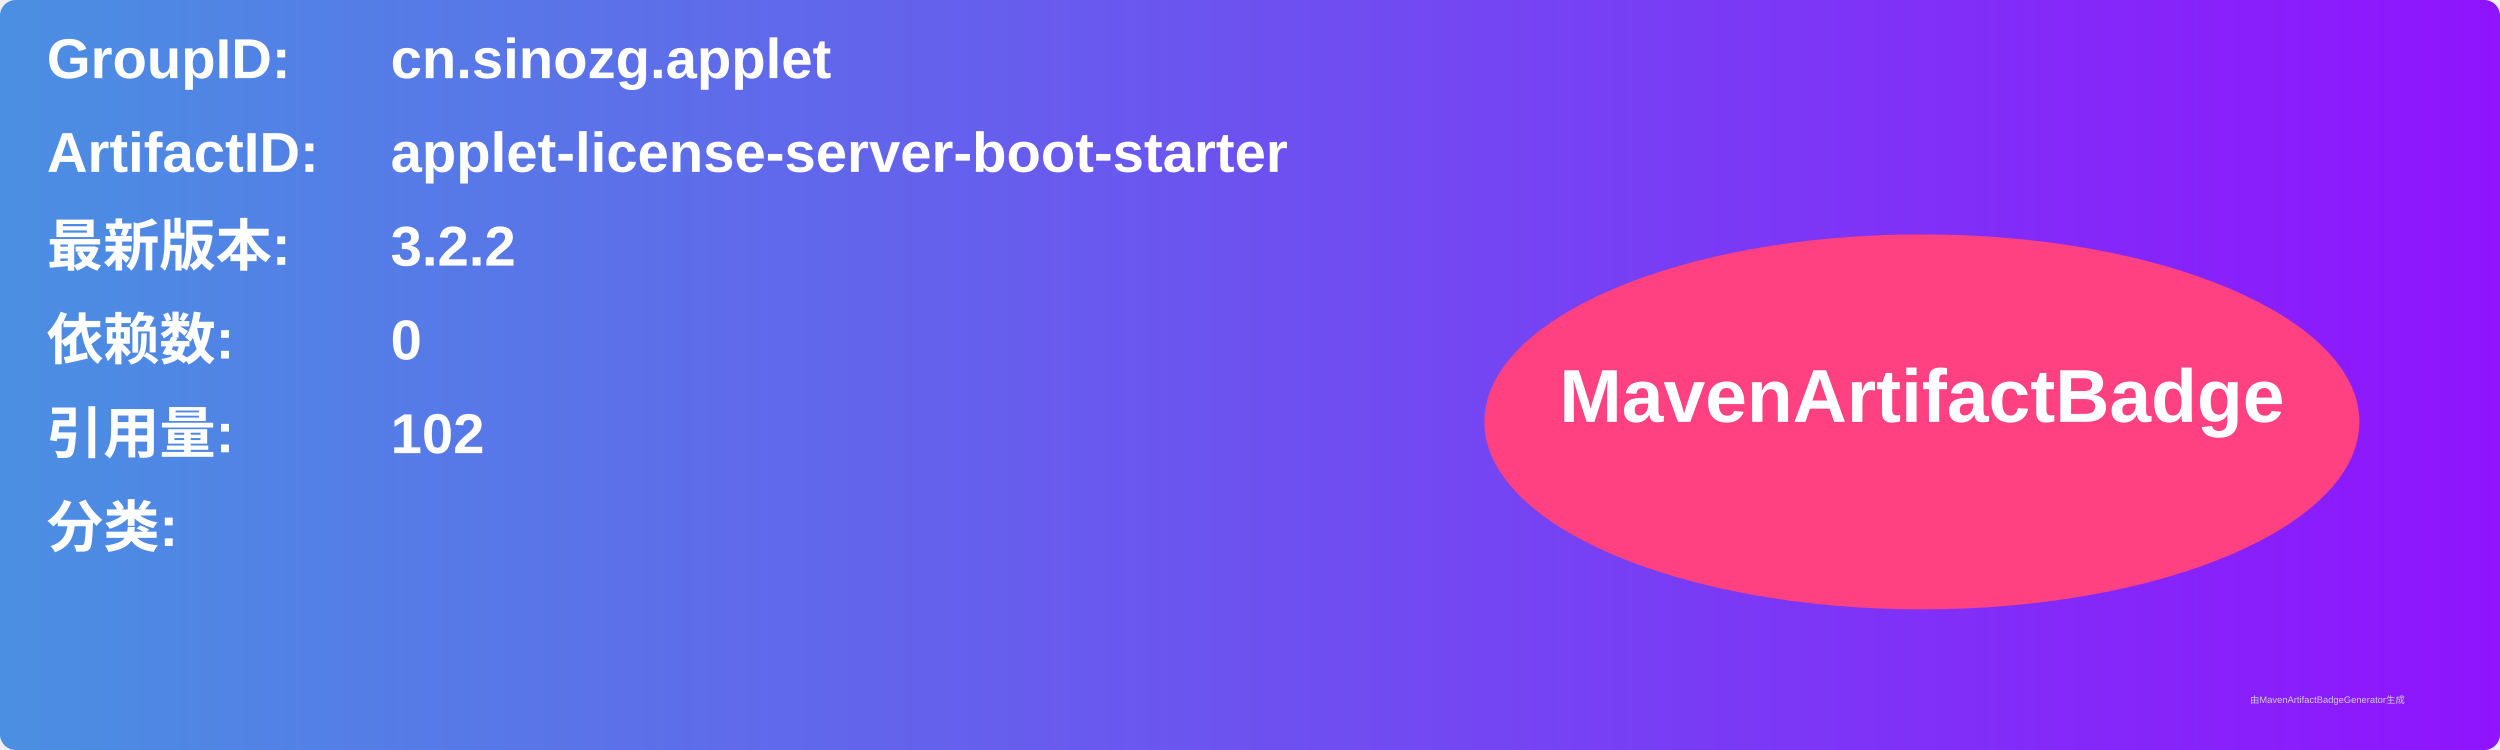
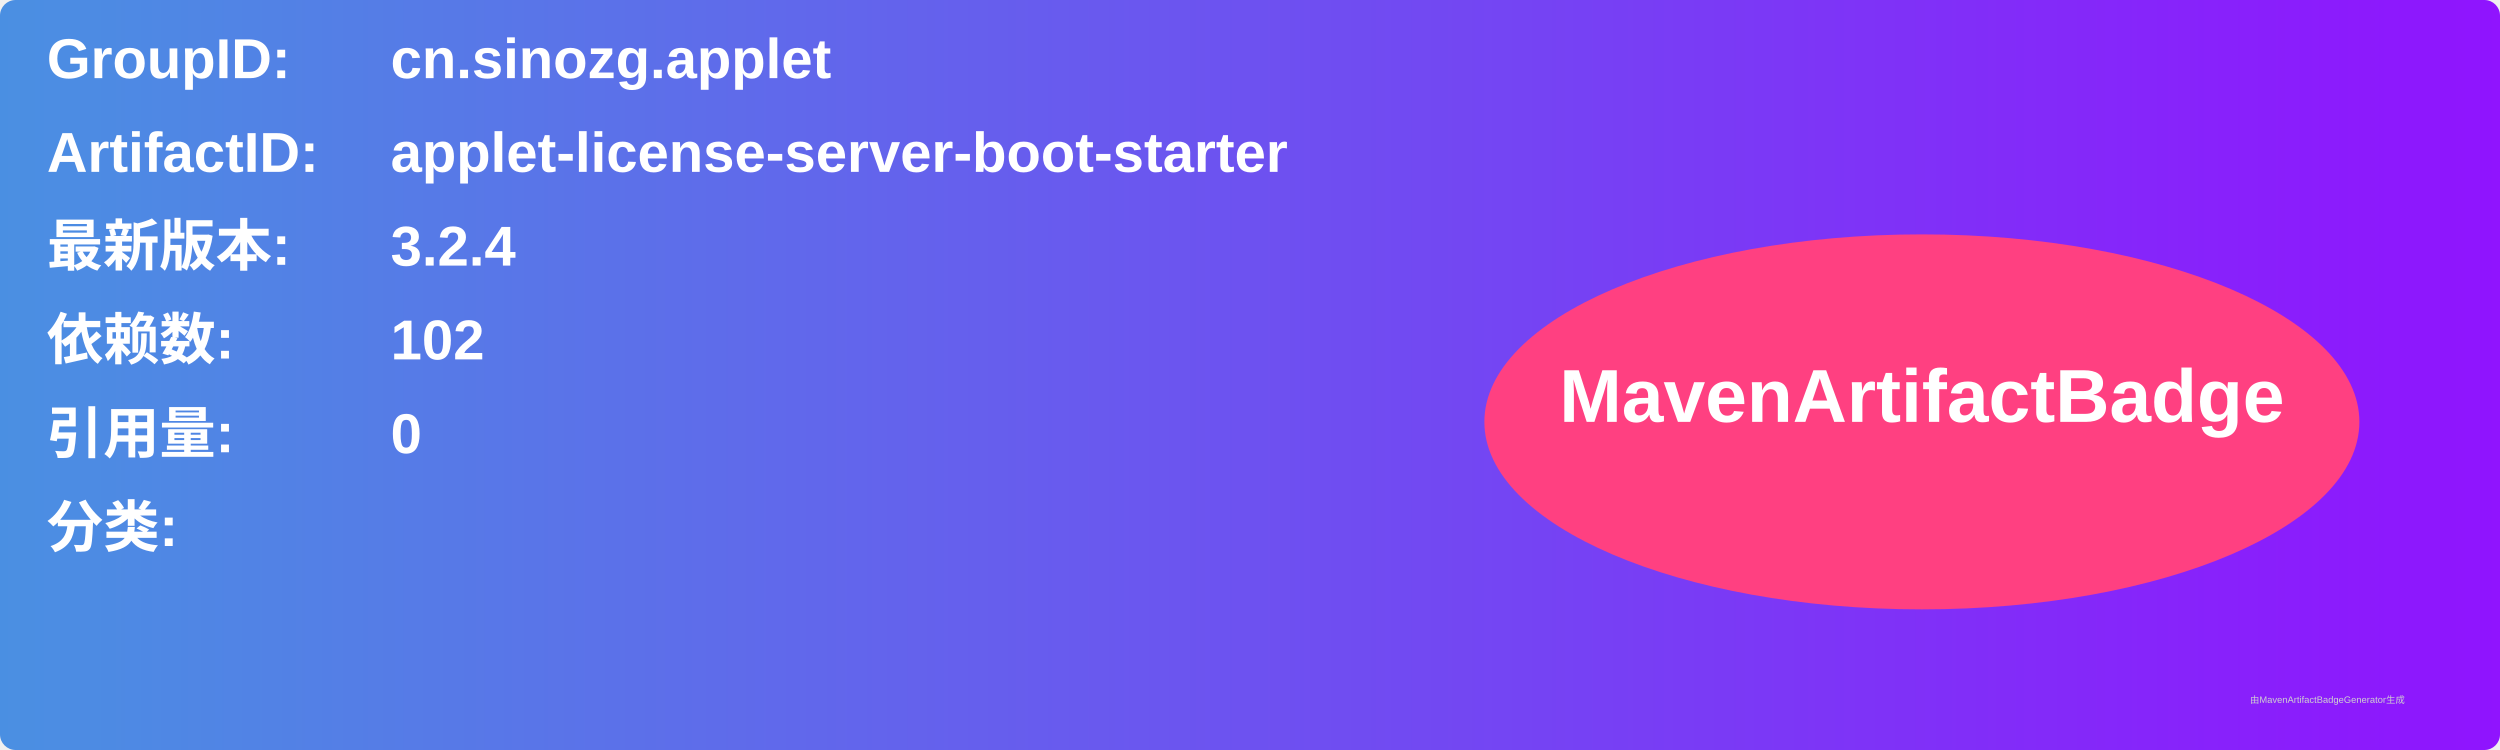
<svg xmlns="http://www.w3.org/2000/svg" width="800" height="240" viewBox="0 0 800 240">
  <linearGradient id="grad" x1="0%" y1="0%" x2="100%" y2="0%">
    <stop offset="0%" stop-color="#4a90e2" />
    <stop offset="100%" stop-color="#9013fe" />
  </linearGradient>
  <rect width="100%" height="100%" rx="5" ry="5" fill="url(#grad)" />
  <g transform="translate(15, 15)">
    <text x="0" y="10" font-family="Arial" font-size="18" fill="white" font-weight="bold" width="260">GroupID:</text>
    <text x="110" y="10" font-family="Arial" font-size="18" fill="white" font-weight="bold" width="460">cn.sinozg.applet</text>
    <text x="0" y="40" font-family="Arial" font-size="18" fill="white" font-weight="bold" width="260">ArtifactID:</text>
    <text x="110" y="40" font-family="Arial" font-size="18" fill="white" font-weight="bold" width="460">applet-license-server-boot-starter</text>
    <text x="0" y="70" font-family="Arial" font-size="18" fill="white" font-weight="bold">最新版本:</text>
    <text x="110" y="70" font-family="Arial" font-size="18" fill="white" font-weight="bold">
-       <tspan font-weight="bold">3.2.2</tspan>
+       <tspan font-weight="bold">3.2.4</tspan>
    </text>
    <text x="0" y="100" font-family="Arial" font-size="18" fill="white" font-weight="bold">依赖数: </text>
    <text x="110" y="100" font-family="Arial" font-size="18" fill="white">
-       <tspan font-weight="bold">0</tspan>
+       <tspan font-weight="bold">102</tspan>
    </text>
    <text x="0" y="130" font-family="Arial" font-size="18" fill="white" font-weight="bold">引用量: </text>
    <text x="110" y="130" font-family="Arial" font-size="18" fill="white">
-       <tspan font-weight="bold">102</tspan>
+       <tspan font-weight="bold">0</tspan>
    </text>
    <text x="0" y="160" font-family="Arial" font-size="18" fill="white" font-weight="bold">分类:</text>
    <text x="10" y="190" font-family="Arial" font-size="10" fill="white">
      <tspan font-weight="bold" />
    </text>
    <ellipse cx="600" cy="120" rx="140" ry="60" fill="#ff4081" />
    <text x="600" y="120" text-anchor="middle" font-family="Arial" font-size="24" fill="white" font-weight="bold">MavenArtifactBadge</text>
  </g>
  <text x="720" y="225" font-family="Arial" font-size="3" fill="#d0d0d0">由MavenArtifactBadgeGenerator生成</text>
</svg>
